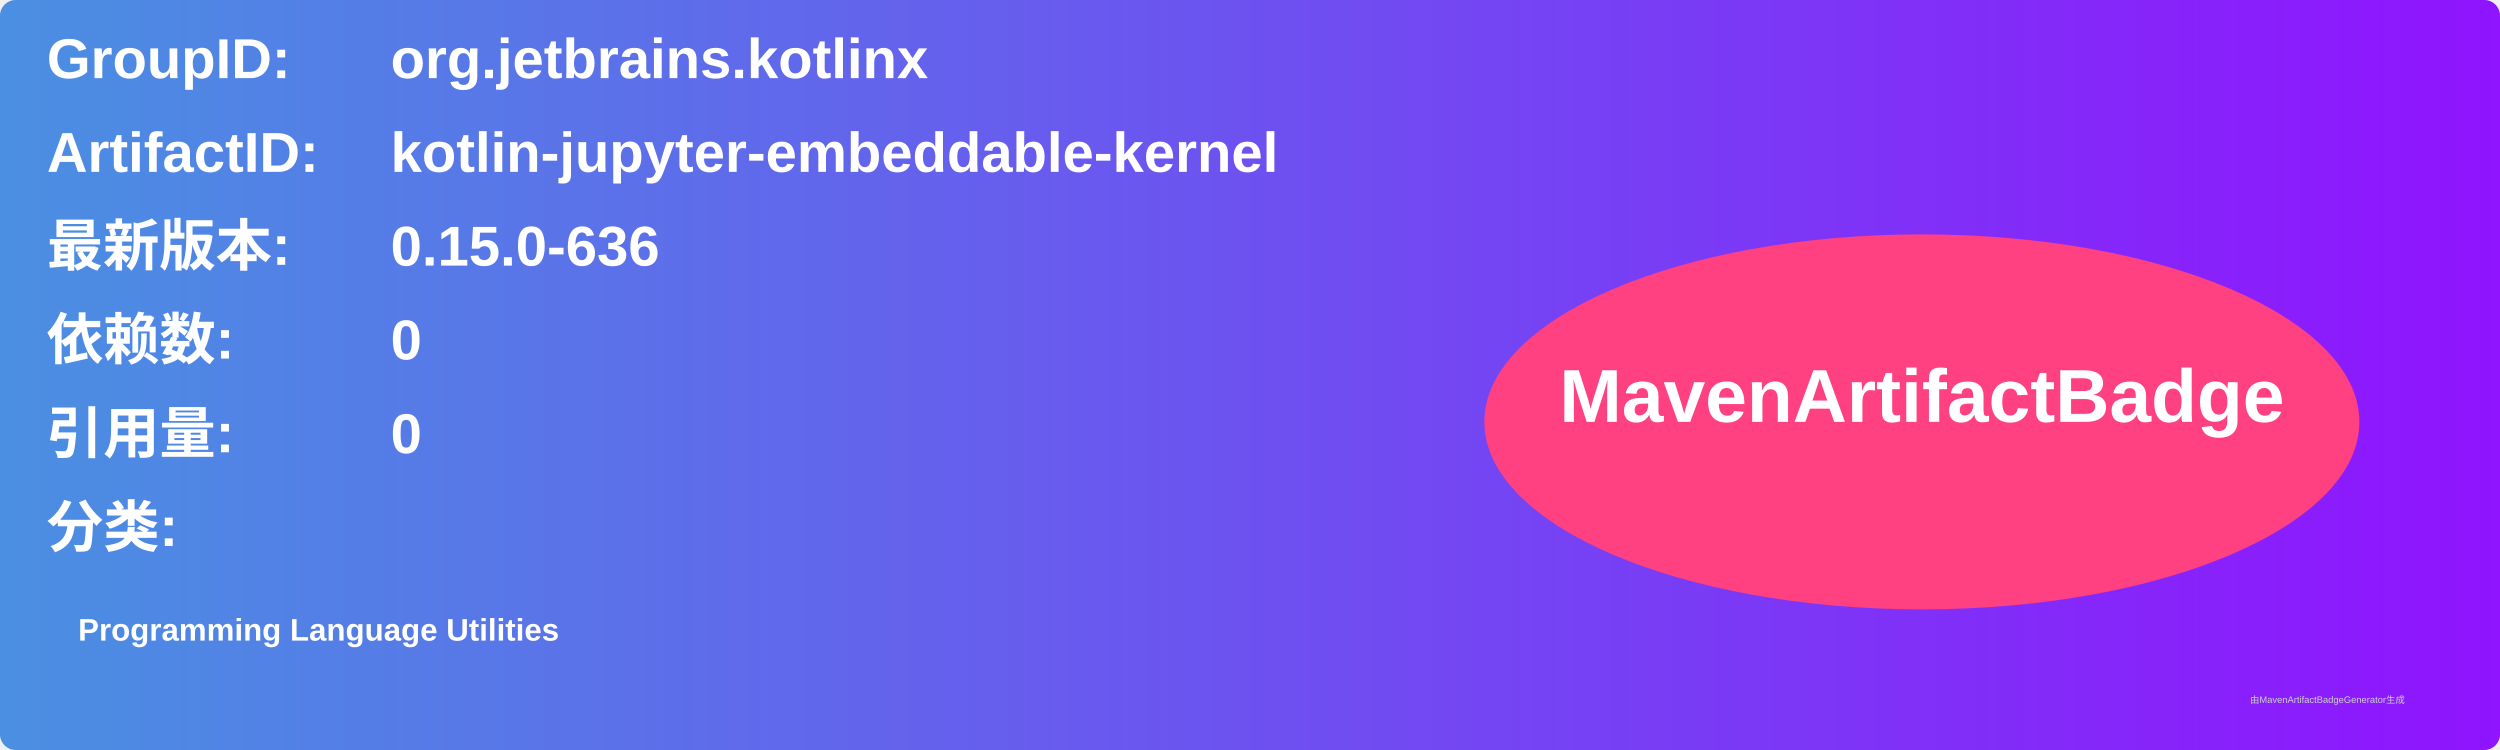
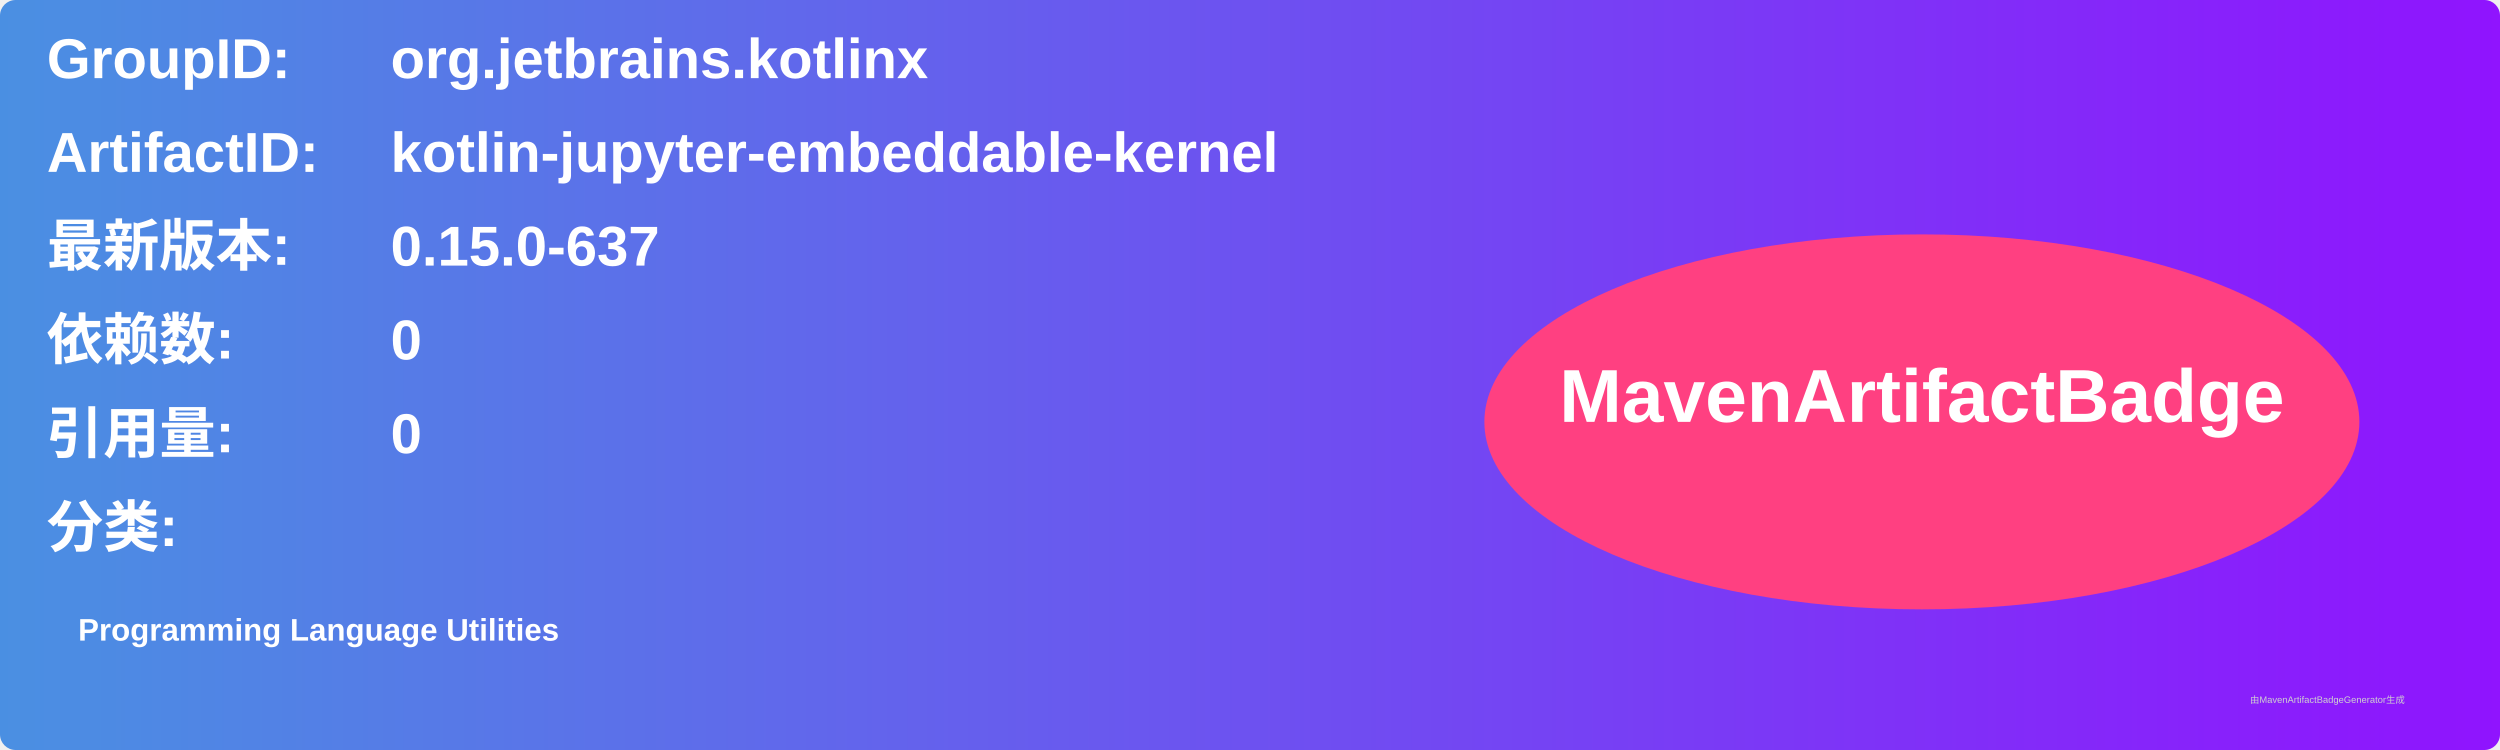
<svg xmlns="http://www.w3.org/2000/svg" width="800" height="240" viewBox="0 0 800 240">
  <linearGradient id="grad" x1="0%" y1="0%" x2="100%" y2="0%">
    <stop offset="0%" stop-color="#4a90e2" />
    <stop offset="100%" stop-color="#9013fe" />
  </linearGradient>
  <rect width="100%" height="100%" rx="5" ry="5" fill="url(#grad)" />
  <g transform="translate(15, 15)">
    <text x="0" y="10" font-family="Arial" font-size="18" fill="white" font-weight="bold" width="260">GroupID:</text>
    <text x="110" y="10" font-family="Arial" font-size="18" fill="white" font-weight="bold" width="460">org.jetbrains.kotlinx</text>
    <text x="0" y="40" font-family="Arial" font-size="18" fill="white" font-weight="bold" width="260">ArtifactID:</text>
    <text x="110" y="40" font-family="Arial" font-size="18" fill="white" font-weight="bold" width="460">kotlin-jupyter-embeddable-kernel</text>
    <text x="0" y="70" font-family="Arial" font-size="18" fill="white" font-weight="bold">最新版本:</text>
    <text x="110" y="70" font-family="Arial" font-size="18" fill="white" font-weight="bold">
-       <tspan font-weight="bold">0.15.0-636</tspan>
+       <tspan font-weight="bold">0.15.0-637</tspan>
    </text>
    <text x="0" y="100" font-family="Arial" font-size="18" fill="white" font-weight="bold">依赖数: </text>
    <text x="110" y="100" font-family="Arial" font-size="18" fill="white">
      <tspan font-weight="bold">0</tspan>
    </text>
    <text x="0" y="130" font-family="Arial" font-size="18" fill="white" font-weight="bold">引用量: </text>
    <text x="110" y="130" font-family="Arial" font-size="18" fill="white">
      <tspan font-weight="bold">0</tspan>
    </text>
    <text x="0" y="160" font-family="Arial" font-size="18" fill="white" font-weight="bold">分类:</text>
    <text x="10" y="190" font-family="Arial" font-size="10" fill="white">
      <tspan font-weight="bold">Programming Language Utilities</tspan>
    </text>
    <ellipse cx="600" cy="120" rx="140" ry="60" fill="#ff4081" />
    <text x="600" y="120" text-anchor="middle" font-family="Arial" font-size="24" fill="white" font-weight="bold">MavenArtifactBadge</text>
  </g>
  <text x="720" y="225" font-family="Arial" font-size="3" fill="#d0d0d0">由MavenArtifactBadgeGenerator生成</text>
</svg>
